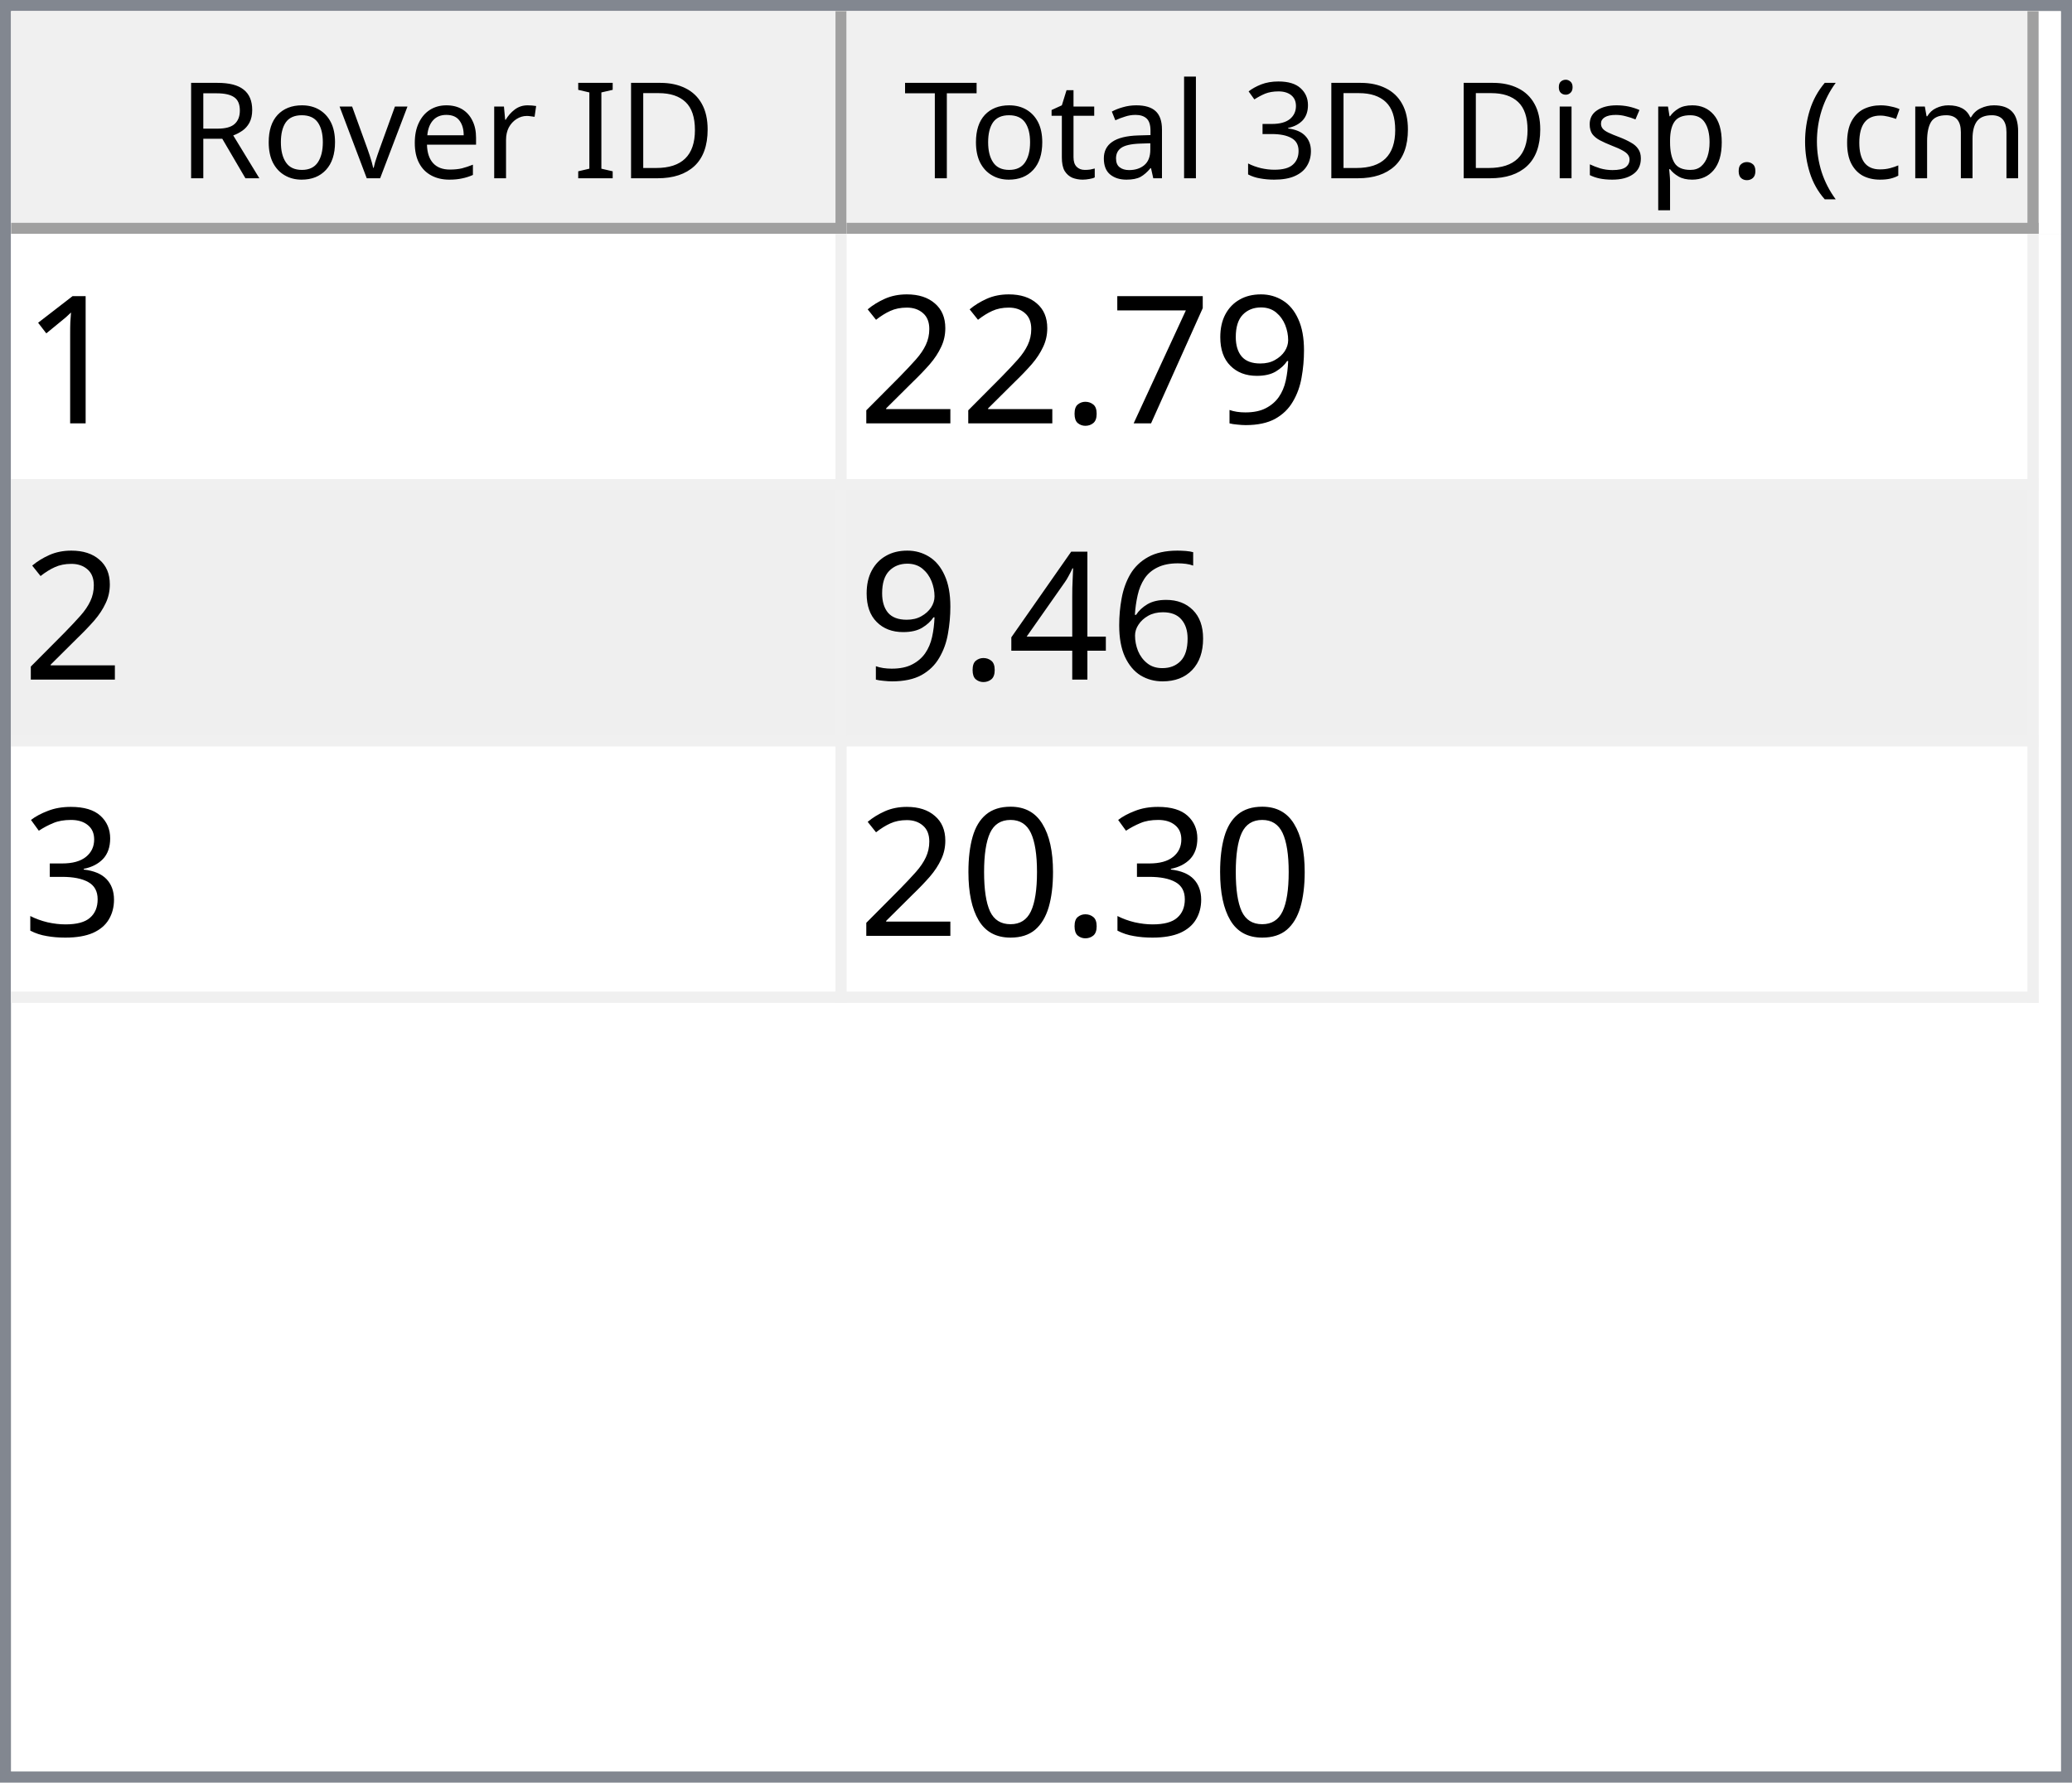
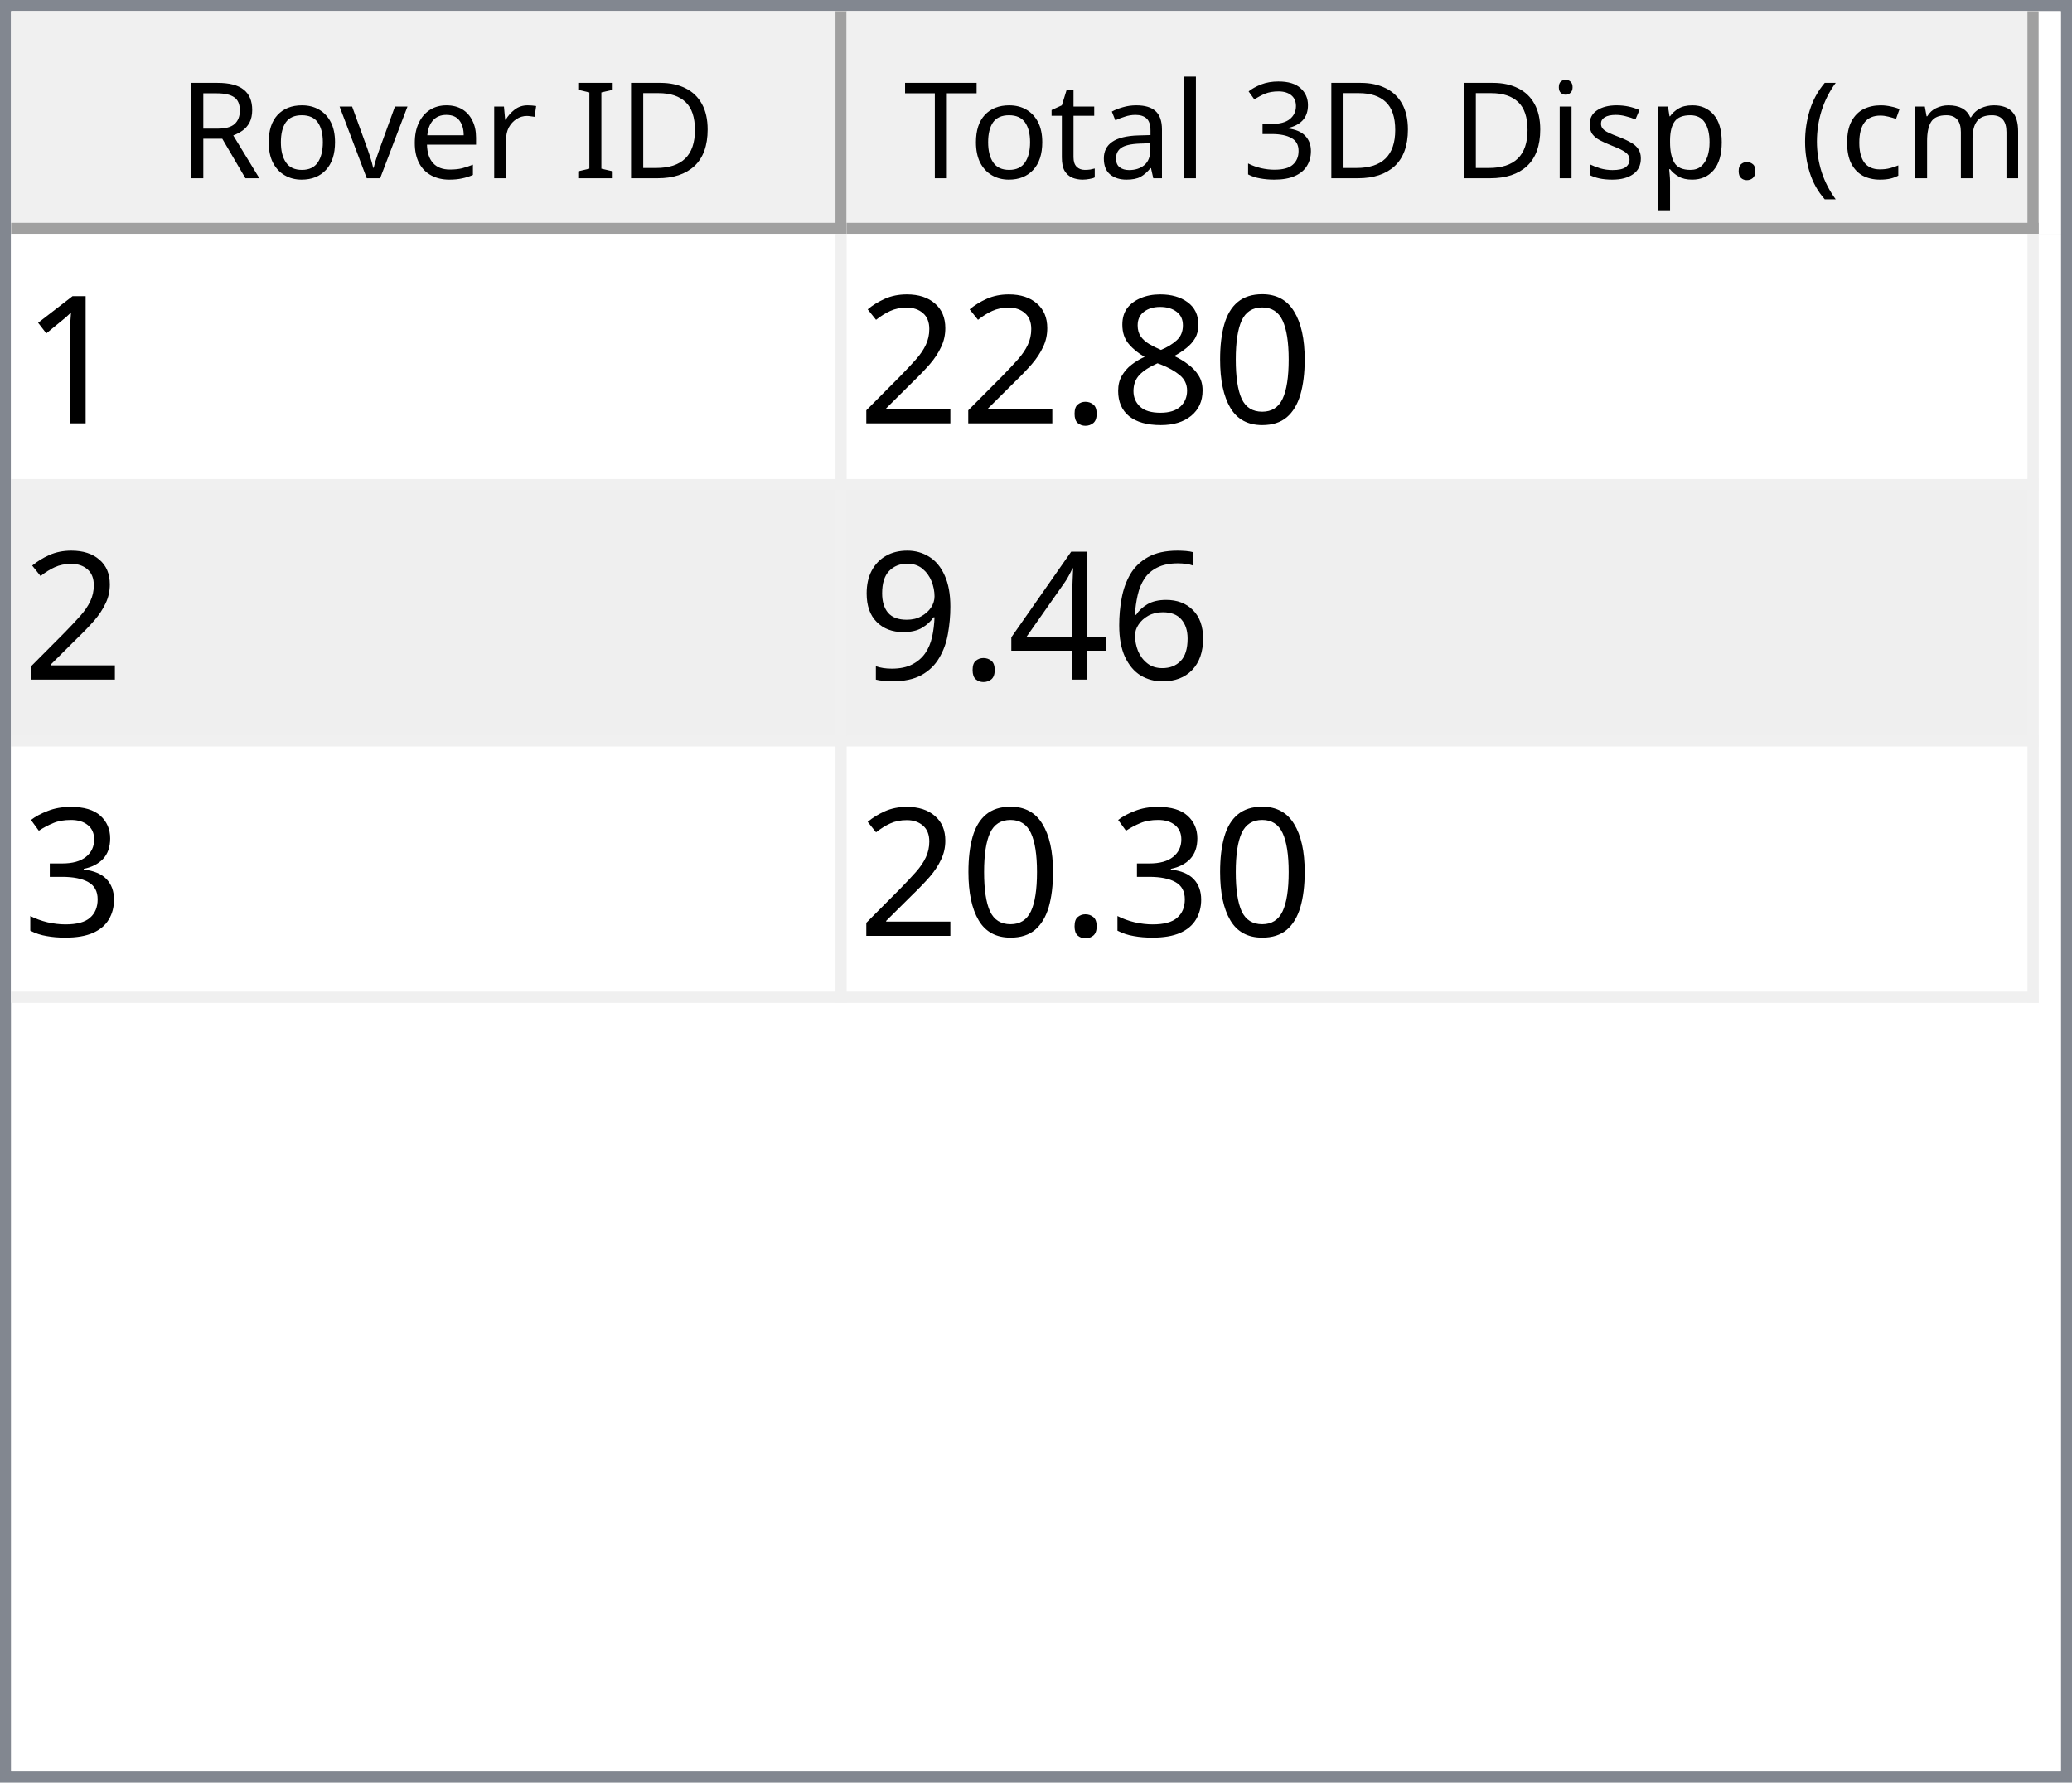
<svg xmlns="http://www.w3.org/2000/svg" style="fill-opacity:1; color-rendering:auto; color-interpolation:auto; text-rendering:auto; stroke:black; stroke-linecap:square; stroke-miterlimit:10; shape-rendering:auto; stroke-opacity:1; fill:black; stroke-dasharray:none; font-weight:normal; stroke-width:1; font-family:'Dialog'; font-style:normal; stroke-linejoin:miter; font-size:12px; stroke-dashoffset:0; image-rendering:auto;" width="186" height="160">
  <defs id="genericDefs" />
  <g>
    <defs id="defs1">
      <clipPath clipPathUnits="userSpaceOnUse" id="clipPath1">
        <path d="M0 0 L186 0 L186 160 L0 160 L0 0 Z" />
      </clipPath>
      <clipPath clipPathUnits="userSpaceOnUse" id="clipPath2">
        <path d="M0 0 L0 160 L186 160 L186 0 Z" />
      </clipPath>
      <clipPath clipPathUnits="userSpaceOnUse" id="clipPath3">
        <path d="M0 0 L0 20 L184 20 L184 0 Z" />
      </clipPath>
      <clipPath clipPathUnits="userSpaceOnUse" id="clipPath4">
        <path d="M0 0 L0 20 L75 20 L75 0 Z" />
      </clipPath>
      <clipPath clipPathUnits="userSpaceOnUse" id="clipPath5">
        <path d="M1 1 L1 19 L74 19 L74 1 Z" />
      </clipPath>
      <clipPath clipPathUnits="userSpaceOnUse" id="clipPath6">
        <path d="M0 0 L0 18 L73 18 L73 0 Z" />
      </clipPath>
      <clipPath clipPathUnits="userSpaceOnUse" id="clipPath7">
        <path d="M-0.5 -0.5 L-0.5 19.5 L74.5 19.5 L74.5 -0.5 Z" />
      </clipPath>
      <clipPath clipPathUnits="userSpaceOnUse" id="clipPath8">
        <path d="M0 0 L0 20 L107 20 L107 0 Z" />
      </clipPath>
      <clipPath clipPathUnits="userSpaceOnUse" id="clipPath9">
        <path d="M1 1 L1 19 L106 19 L106 1 Z" />
      </clipPath>
      <clipPath clipPathUnits="userSpaceOnUse" id="clipPath10">
        <path d="M0 0 L0 18 L105 18 L105 0 Z" />
      </clipPath>
      <clipPath clipPathUnits="userSpaceOnUse" id="clipPath11">
        <path d="M-0.5 -0.5 L-0.5 19.5 L106.5 19.5 L106.5 -0.5 Z" />
      </clipPath>
      <clipPath clipPathUnits="userSpaceOnUse" id="clipPath12">
        <path d="M0 0 L0 138 L184 138 L184 0 Z" />
      </clipPath>
      <clipPath clipPathUnits="userSpaceOnUse" id="clipPath13">
        <path d="M0 0 L0 69 L182 69 L182 0 Z" />
      </clipPath>
      <clipPath clipPathUnits="userSpaceOnUse" id="clipPath14">
        <path d="M-0.5 -0.5 L-0.5 68.5 L181.5 68.5 L181.5 -0.5 Z" />
      </clipPath>
      <clipPath clipPathUnits="userSpaceOnUse" id="clipPath15">
        <path d="M0 0 L0 22 L74 22 L74 0 Z" />
      </clipPath>
      <clipPath clipPathUnits="userSpaceOnUse" id="clipPath16">
        <path d="M0 0 L0 22 L106 22 L106 0 Z" />
      </clipPath>
      <font horiz-adv-x="64.551" id="font1">
        <font-face ascent="107.91" descent="25.098" units-per-em="100" style="font-style:normal; font-family:Segoe UI; font-weight:normal;" />
        <missing-glyph horiz-adv-x="64.551" d="M8.109 0 L8.109 68.266 L56.453 68.266 L56.453 0 L8.109 0 ZM15.328 7.234 L49.219 7.234 L49.219 61.031 L15.328 61.031 L15.328 7.234 Z" />
        <glyph unicode="D" horiz-adv-x="70.117" d="M9.188 0 L9.188 70.016 L28.516 70.016 Q65.531 70.016 65.531 35.891 Q65.531 19.672 55.25 9.836 Q44.969 0 27.734 0 L9.188 0 ZM17.391 62.594 L17.391 7.422 L27.828 7.422 Q41.609 7.422 49.273 14.797 Q56.938 22.172 56.938 35.688 Q56.938 62.594 28.328 62.594 L17.391 62.594 Z" />
        <glyph unicode="I" horiz-adv-x="26.611" d="M17.391 0 L9.188 0 L9.188 70.016 L17.391 70.016 L17.391 0 Z" />
        <glyph unicode=" " horiz-adv-x="27.393" d="" />
        <glyph unicode="r" horiz-adv-x="34.766" d="M34.188 41.891 Q32.078 43.5 28.125 43.5 Q23 43.5 19.555 38.672 Q16.109 33.844 16.109 25.484 L16.109 0 L8.109 0 L8.109 50 L16.109 50 L16.109 39.703 L16.312 39.703 Q18.016 44.969 21.531 47.922 Q25.047 50.875 29.391 50.875 Q32.516 50.875 34.188 50.203 L34.188 41.891 Z" />
        <glyph unicode="e" horiz-adv-x="52.295" d="M48.297 23 L12.984 23 Q13.188 14.656 17.484 10.109 Q21.781 5.562 29.297 5.562 Q37.75 5.562 44.828 11.141 L44.828 3.609 Q38.234 -1.172 27.391 -1.172 Q16.797 -1.172 10.742 5.641 Q4.688 12.453 4.688 24.812 Q4.688 36.469 11.305 43.82 Q17.922 51.172 27.734 51.172 Q37.547 51.172 42.922 44.828 Q48.297 38.484 48.297 27.203 L48.297 23 ZM40.094 29.781 Q40.047 36.719 36.75 40.578 Q33.453 44.438 27.594 44.438 Q21.922 44.438 17.969 40.383 Q14.016 36.328 13.094 29.781 L40.094 29.781 Z" />
        <glyph unicode="v" horiz-adv-x="47.9" d="M47.406 50 L27.484 0 L19.625 0 L0.688 50 L9.469 50 L22.172 13.672 Q23.578 9.672 23.922 6.688 L24.125 6.688 Q24.609 10.453 25.688 13.484 L38.969 50 L47.406 50 Z" />
        <glyph unicode="o" horiz-adv-x="58.594" d="M29 -1.172 Q17.922 -1.172 11.305 5.836 Q4.688 12.844 4.688 24.422 Q4.688 37.016 11.57 44.094 Q18.453 51.172 30.172 51.172 Q41.359 51.172 47.633 44.289 Q53.906 37.406 53.906 25.203 Q53.906 13.234 47.141 6.031 Q40.375 -1.172 29 -1.172 ZM29.594 44.438 Q21.875 44.438 17.383 39.188 Q12.891 33.938 12.891 24.703 Q12.891 15.828 17.43 10.695 Q21.969 5.562 29.594 5.562 Q37.359 5.562 41.531 10.594 Q45.703 15.625 45.703 24.906 Q45.703 34.281 41.531 39.359 Q37.359 44.438 29.594 44.438 Z" />
        <glyph unicode="R" horiz-adv-x="59.814" d="M59.375 0 L49.609 0 L37.891 19.625 Q36.281 22.359 34.766 24.289 Q33.25 26.219 31.664 27.438 Q30.078 28.656 28.25 29.219 Q26.422 29.781 24.125 29.781 L17.391 29.781 L17.391 0 L9.188 0 L9.188 70.016 L30.078 70.016 Q34.672 70.016 38.555 68.867 Q42.438 67.719 45.289 65.375 Q48.141 63.031 49.758 59.547 Q51.375 56.062 51.375 51.375 Q51.375 47.703 50.273 44.656 Q49.172 41.609 47.148 39.211 Q45.125 36.812 42.266 35.133 Q39.406 33.453 35.844 32.516 L35.844 32.328 Q37.594 31.547 38.891 30.547 Q40.188 29.547 41.359 28.18 Q42.531 26.812 43.68 25.078 Q44.828 23.344 46.234 21.047 L59.375 0 ZM17.391 62.594 L17.391 37.203 L28.516 37.203 Q31.594 37.203 34.203 38.133 Q36.812 39.062 38.719 40.797 Q40.625 42.531 41.703 45.047 Q42.781 47.562 42.781 50.688 Q42.781 56.297 39.141 59.445 Q35.5 62.594 28.609 62.594 L17.391 62.594 Z" />
        <glyph unicode=")" horiz-adv-x="30.176" d="M8.297 -15.922 L1.172 -15.922 Q16.406 2.344 16.406 26.812 Q16.406 51.469 1.078 70.016 L8.297 70.016 Q23.531 52.156 23.531 26.703 Q23.531 1.375 8.297 -15.922 Z" />
        <glyph unicode="m" horiz-adv-x="86.133" d="M79.109 0 L71.094 0 L71.094 28.719 Q71.094 37.016 68.531 40.727 Q65.969 44.438 59.906 44.438 Q54.781 44.438 51.195 39.75 Q47.609 35.062 47.609 28.516 L47.609 0 L39.594 0 L39.594 29.688 Q39.594 44.438 28.219 44.438 Q22.953 44.438 19.531 40.016 Q16.109 35.594 16.109 28.516 L16.109 0 L8.109 0 L8.109 50 L16.109 50 L16.109 42.094 L16.312 42.094 Q21.625 51.172 31.844 51.172 Q36.969 51.172 40.773 48.312 Q44.578 45.453 46 40.828 Q51.562 51.172 62.594 51.172 Q79.109 51.172 79.109 30.812 L79.109 0 Z" />
        <glyph unicode="c" horiz-adv-x="46.191" d="M42.188 2.297 Q36.422 -1.172 28.516 -1.172 Q17.828 -1.172 11.258 5.789 Q4.688 12.75 4.688 23.828 Q4.688 36.188 11.766 43.68 Q18.844 51.172 30.672 51.172 Q37.25 51.172 42.281 48.734 L42.281 40.531 Q36.719 44.438 30.375 44.438 Q22.703 44.438 17.797 38.945 Q12.891 33.453 12.891 24.516 Q12.891 15.719 17.508 10.641 Q22.125 5.562 29.891 5.562 Q36.422 5.562 42.188 9.906 L42.188 2.297 Z" />
        <glyph unicode="(" horiz-adv-x="30.176" d="M29.109 -15.922 L21.969 -15.922 Q6.844 1.375 6.844 26.703 Q6.844 52.156 21.969 70.016 L29.203 70.016 Q13.875 51.469 13.875 26.812 Q13.875 2.344 29.109 -15.922 Z" />
        <glyph unicode="." horiz-adv-x="21.68" d="M10.891 -1.078 Q8.641 -1.078 7.055 0.539 Q5.469 2.156 5.469 4.391 Q5.469 6.641 7.055 8.273 Q8.641 9.906 10.891 9.906 Q13.188 9.906 14.797 8.273 Q16.406 6.641 16.406 4.391 Q16.406 2.156 14.797 0.539 Q13.188 -1.078 10.891 -1.078 Z" />
        <glyph unicode="p" horiz-adv-x="58.789" d="M16.312 7.234 L16.109 7.234 L16.109 -23 L8.109 -23 L8.109 50 L16.109 50 L16.109 41.219 L16.312 41.219 Q22.219 51.172 33.594 51.172 Q43.266 51.172 48.688 44.461 Q54.109 37.75 54.109 26.469 Q54.109 13.922 48 6.375 Q41.891 -1.172 31.297 -1.172 Q21.578 -1.172 16.312 7.234 ZM16.109 27.391 L16.109 20.406 Q16.109 14.203 20.141 9.883 Q24.172 5.562 30.375 5.562 Q37.641 5.562 41.773 11.133 Q45.906 16.703 45.906 26.609 Q45.906 34.969 42.047 39.703 Q38.188 44.438 31.594 44.438 Q24.609 44.438 20.359 39.578 Q16.109 34.719 16.109 27.391 Z" />
        <glyph unicode="s" horiz-adv-x="42.432" d="M5.078 1.812 L5.078 10.406 Q11.625 5.562 19.484 5.562 Q30.031 5.562 30.031 12.594 Q30.031 14.594 29.125 15.992 Q28.219 17.391 26.68 18.461 Q25.141 19.531 23.07 20.383 Q21 21.234 18.609 22.172 Q15.281 23.484 12.766 24.828 Q10.25 26.172 8.57 27.859 Q6.891 29.547 6.031 31.695 Q5.172 33.844 5.172 36.719 Q5.172 40.234 6.789 42.945 Q8.406 45.656 11.086 47.484 Q13.766 49.312 17.211 50.242 Q20.656 51.172 24.312 51.172 Q30.812 51.172 35.938 48.922 L35.938 40.828 Q30.422 44.438 23.25 44.438 Q21 44.438 19.195 43.922 Q17.391 43.406 16.094 42.477 Q14.797 41.547 14.086 40.258 Q13.375 38.969 13.375 37.406 Q13.375 35.453 14.086 34.133 Q14.797 32.812 16.164 31.789 Q17.531 30.766 19.484 29.938 Q21.438 29.109 23.922 28.125 Q27.25 26.859 29.883 25.516 Q32.516 24.172 34.375 22.484 Q36.234 20.797 37.234 18.602 Q38.234 16.406 38.234 13.375 Q38.234 9.672 36.602 6.938 Q34.969 4.203 32.234 2.398 Q29.5 0.594 25.93 -0.289 Q22.359 -1.172 18.453 -1.172 Q10.75 -1.172 5.078 1.812 Z" />
        <glyph unicode="i" horiz-adv-x="24.219" d="M12.203 62.703 Q10.062 62.703 8.547 64.164 Q7.031 65.625 7.031 67.875 Q7.031 70.125 8.547 71.609 Q10.062 73.094 12.203 73.094 Q14.406 73.094 15.945 71.609 Q17.484 70.125 17.484 67.875 Q17.484 65.719 15.945 64.211 Q14.406 62.703 12.203 62.703 ZM16.109 0 L8.109 0 L8.109 50 L16.109 50 L16.109 0 Z" />
        <glyph unicode="3" horiz-adv-x="53.906" d="M46.531 19.828 Q46.531 15.094 44.75 11.211 Q42.969 7.328 39.719 4.57 Q36.469 1.812 31.93 0.297 Q27.391 -1.219 21.922 -1.219 Q11.922 -1.219 6 2.594 L6 11.188 Q13.094 5.609 22.219 5.609 Q25.875 5.609 28.828 6.539 Q31.781 7.469 33.906 9.227 Q36.031 10.984 37.18 13.477 Q38.328 15.969 38.328 19.094 Q38.328 32.812 18.797 32.812 L12.984 32.812 L12.984 39.594 L18.5 39.594 Q35.797 39.594 35.797 52.484 Q35.797 64.406 22.609 64.406 Q15.188 64.406 8.688 59.422 L8.688 67.188 Q15.375 71.188 24.609 71.188 Q29 71.188 32.57 69.969 Q36.141 68.75 38.68 66.555 Q41.219 64.359 42.609 61.281 Q44 58.203 44 54.5 Q44 40.672 30.031 36.719 L30.031 36.531 Q33.594 36.141 36.625 34.797 Q39.656 33.453 41.852 31.305 Q44.047 29.156 45.289 26.25 Q46.531 23.344 46.531 19.828 Z" />
        <glyph unicode="l" horiz-adv-x="24.219" d="M16.109 0 L8.109 0 L8.109 74.031 L16.109 74.031 L16.109 0 Z" />
        <glyph unicode="a" horiz-adv-x="50.879" d="M43.891 0 L35.891 0 L35.891 7.812 L35.688 7.812 Q30.469 -1.172 20.312 -1.172 Q12.844 -1.172 8.617 2.781 Q4.391 6.734 4.391 13.281 Q4.391 27.297 20.906 29.594 L35.891 31.688 Q35.891 44.438 25.594 44.438 Q16.547 44.438 9.281 38.281 L9.281 46.484 Q16.656 51.172 26.266 51.172 Q43.891 51.172 43.891 32.516 L43.891 0 ZM35.891 25.297 L23.828 23.641 Q18.266 22.859 15.43 20.875 Q12.594 18.891 12.594 13.875 Q12.594 10.203 15.211 7.883 Q17.828 5.562 22.172 5.562 Q28.125 5.562 32.008 9.742 Q35.891 13.922 35.891 20.312 L35.891 25.297 Z" />
        <glyph unicode="t" horiz-adv-x="33.887" d="M31.297 0.484 Q28.469 -1.078 23.828 -1.078 Q10.688 -1.078 10.688 13.578 L10.688 43.172 L2.094 43.172 L2.094 50 L10.688 50 L10.688 62.203 L18.703 64.797 L18.703 50 L31.297 50 L31.297 43.172 L18.703 43.172 L18.703 14.984 Q18.703 9.969 20.414 7.82 Q22.125 5.672 26.078 5.672 Q29.109 5.672 31.297 7.328 L31.297 0.484 Z" />
        <glyph unicode="T" horiz-adv-x="52.393" d="M50.594 62.594 L30.375 62.594 L30.375 0 L22.172 0 L22.172 62.594 L2 62.594 L2 70.016 L50.594 70.016 L50.594 62.594 Z" />
      </font>
      <font horiz-adv-x="75.0" id="font2">
        <font-face ascent="100.537" descent="21.973" units-per-em="100" style="font-style:normal; font-family:sans-serif; font-weight:normal;" />
        <missing-glyph horiz-adv-x="75.0" d="M12.5 0 L12.5 62.5 L62.5 62.5 L62.5 0 L12.5 0 ZM14.062 1.562 L60.938 1.562 L60.938 60.938 L14.062 60.938 L14.062 1.562 Z" />
        <glyph unicode="1" horiz-adv-x="55.615" d="M37.25 0 L28.469 0 L28.469 56 Q25.297 52.984 20.141 49.953 Q14.984 46.922 10.891 45.406 L10.891 53.906 Q18.266 57.375 23.781 62.305 Q29.297 67.234 31.594 71.875 L37.25 71.875 L37.25 0 Z" />
-         <glyph unicode="9" horiz-adv-x="55.615" d="M5.469 16.547 L13.922 17.328 Q14.984 11.375 18.016 8.688 Q21.047 6 25.781 6 Q29.828 6 32.883 7.859 Q35.938 9.719 37.891 12.82 Q39.844 15.922 41.164 21.195 Q42.484 26.469 42.484 31.938 Q42.484 32.516 42.438 33.688 Q39.797 29.5 35.234 26.883 Q30.672 24.266 25.344 24.266 Q16.453 24.266 10.305 30.711 Q4.156 37.156 4.156 47.703 Q4.156 58.594 10.578 65.234 Q17 71.875 26.656 71.875 Q33.641 71.875 39.43 68.117 Q45.219 64.359 48.219 57.398 Q51.219 50.438 51.219 37.25 Q51.219 23.531 48.242 15.406 Q45.266 7.281 39.383 3.031 Q33.5 -1.219 25.594 -1.219 Q17.188 -1.219 11.867 3.445 Q6.547 8.109 5.469 16.547 ZM41.453 48.141 Q41.453 55.719 37.43 60.156 Q33.406 64.594 27.734 64.594 Q21.875 64.594 17.531 59.812 Q13.188 55.031 13.188 47.406 Q13.188 40.578 17.312 36.305 Q21.438 32.031 27.484 32.031 Q33.594 32.031 37.523 36.305 Q41.453 40.578 41.453 48.141 Z" />
-         <glyph unicode="7" horiz-adv-x="55.615" d="M4.734 62.203 L4.734 70.656 L51.078 70.656 L51.078 63.812 Q44.234 56.547 37.523 44.484 Q30.812 32.422 27.156 19.672 Q24.516 10.688 23.781 0 L14.75 0 Q14.891 8.453 18.062 20.414 Q21.234 32.375 27.172 43.484 Q33.109 54.594 39.797 62.203 L4.734 62.203 Z" />
+         <glyph unicode="0" horiz-adv-x="55.615" d="M4.156 35.297 Q4.156 48 6.766 55.742 Q9.375 63.484 14.523 67.68 Q19.672 71.875 27.484 71.875 Q33.25 71.875 37.594 69.555 Q41.938 67.234 44.773 62.867 Q47.609 58.5 49.219 52.227 Q50.828 45.953 50.828 35.297 Q50.828 22.703 48.242 14.969 Q45.656 7.234 40.508 3.008 Q35.359 -1.219 27.484 -1.219 Q17.141 -1.219 11.234 6.203 Q4.156 15.141 4.156 35.297 ZM13.188 35.297 Q13.188 17.672 17.312 11.836 Q21.438 6 27.484 6 Q33.547 6 37.672 11.859 Q41.797 17.719 41.797 35.297 Q41.797 52.984 37.672 58.789 Q33.547 64.594 27.391 64.594 Q21.344 64.594 17.719 59.469 Q13.188 52.938 13.188 35.297 Z" />
+         <glyph unicode="8" horiz-adv-x="55.615" d="M17.672 38.812 Q12.203 40.828 9.57 44.539 Q6.938 48.25 6.938 53.422 Q6.938 61.234 12.555 66.555 Q18.172 71.875 27.484 71.875 Q36.859 71.875 42.578 66.43 Q48.297 60.984 48.297 53.172 Q48.297 48.188 45.68 44.508 Q43.062 40.828 37.75 38.812 Q44.344 36.672 47.781 31.883 Q51.219 27.094 51.219 20.453 Q51.219 11.281 44.727 5.031 Q38.234 -1.219 27.641 -1.219 Q17.047 -1.219 10.547 5.055 Q4.047 11.328 4.047 20.703 Q4.047 27.688 7.594 32.398 Q11.141 37.109 17.672 38.812 ZM15.922 53.719 Q15.922 48.641 19.195 45.414 Q22.469 42.188 27.688 42.188 Q32.766 42.188 36.016 45.383 Q39.266 48.578 39.266 53.219 Q39.266 58.062 35.914 61.359 Q32.562 64.656 27.594 64.656 Q22.562 64.656 19.242 61.43 Q15.922 58.203 15.922 53.719 ZM13.094 20.656 Q13.094 16.891 14.875 13.375 Q16.656 9.859 20.172 7.93 Q23.688 6 27.734 6 Q34.031 6 38.133 10.055 Q42.234 14.109 42.234 20.359 Q42.234 26.703 38.016 30.859 Q33.797 35.016 27.438 35.016 Q21.234 35.016 17.164 30.914 Q13.094 26.812 13.094 20.656 Z" />
        <glyph unicode="." horiz-adv-x="27.783" d="M9.078 0 L9.078 10.016 L19.094 10.016 L19.094 0 L9.078 0 Z" />
        <glyph unicode="2" horiz-adv-x="55.615" d="M50.344 8.453 L50.344 0 L3.031 0 Q2.938 3.172 4.047 6.109 Q5.859 10.938 9.836 15.625 Q13.812 20.312 21.344 26.469 Q33.016 36.031 37.117 41.625 Q41.219 47.219 41.219 52.203 Q41.219 57.422 37.477 61.008 Q33.734 64.594 27.734 64.594 Q21.391 64.594 17.578 60.789 Q13.766 56.984 13.719 50.25 L4.688 51.172 Q5.609 61.281 11.664 66.578 Q17.719 71.875 27.938 71.875 Q38.234 71.875 44.242 66.164 Q50.25 60.453 50.25 52 Q50.25 47.703 48.492 43.555 Q46.734 39.406 42.656 34.812 Q38.578 30.219 29.109 22.219 Q21.188 15.578 18.945 13.211 Q16.703 10.844 15.234 8.453 L50.344 8.453 Z" />
        <glyph unicode="6" horiz-adv-x="55.615" d="M49.75 54.047 L41.016 53.375 Q39.844 58.547 37.703 60.891 Q34.125 64.656 28.906 64.656 Q24.703 64.656 21.531 62.312 Q17.391 59.281 14.992 53.469 Q12.594 47.656 12.5 36.922 Q15.672 41.75 20.266 44.094 Q24.859 46.438 29.891 46.438 Q38.672 46.438 44.852 39.969 Q51.031 33.5 51.031 23.25 Q51.031 16.5 48.125 10.719 Q45.219 4.938 40.141 1.859 Q35.062 -1.219 28.609 -1.219 Q17.625 -1.219 10.695 6.859 Q3.766 14.938 3.766 33.5 Q3.766 54.25 11.422 63.672 Q18.109 71.875 29.438 71.875 Q37.891 71.875 43.289 67.141 Q48.688 62.406 49.75 54.047 ZM13.875 23.188 Q13.875 18.656 15.797 14.508 Q17.719 10.359 21.188 8.18 Q24.656 6 28.469 6 Q34.031 6 38.039 10.492 Q42.047 14.984 42.047 22.703 Q42.047 30.125 38.086 34.398 Q34.125 38.672 28.125 38.672 Q22.172 38.672 18.023 34.398 Q13.875 30.125 13.875 23.188 Z" />
        <glyph unicode="4" horiz-adv-x="55.615" d="M32.328 0 L32.328 17.141 L1.266 17.141 L1.266 25.203 L33.938 71.578 L41.109 71.578 L41.109 25.203 L50.781 25.203 L50.781 17.141 L41.109 17.141 L41.109 0 L32.328 0 ZM32.328 25.203 L32.328 57.469 L9.906 25.203 L32.328 25.203 Z" />
+         <glyph unicode="9" horiz-adv-x="55.615" d="M5.469 16.547 L13.922 17.328 Q14.984 11.375 18.016 8.688 Q21.047 6 25.781 6 Q29.828 6 32.883 7.859 Q35.938 9.719 37.891 12.82 Q39.844 15.922 41.164 21.195 Q42.484 26.469 42.484 31.938 Q42.484 32.516 42.438 33.688 Q39.797 29.5 35.234 26.883 Q30.672 24.266 25.344 24.266 Q16.453 24.266 10.305 30.711 Q4.156 37.156 4.156 47.703 Q4.156 58.594 10.578 65.234 Q17 71.875 26.656 71.875 Q33.641 71.875 39.43 68.117 Q45.219 64.359 48.219 57.398 Q51.219 50.438 51.219 37.25 Q51.219 23.531 48.242 15.406 Q45.266 7.281 39.383 3.031 Q33.5 -1.219 25.594 -1.219 Q17.188 -1.219 11.867 3.445 Q6.547 8.109 5.469 16.547 ZM41.453 48.141 Q41.453 55.719 37.43 60.156 Q33.406 64.594 27.734 64.594 Q21.875 64.594 17.531 59.812 Q13.188 55.031 13.188 47.406 Q13.188 40.578 17.312 36.305 Q21.438 32.031 27.484 32.031 Q33.594 32.031 37.523 36.305 Q41.453 40.578 41.453 48.141 Z" />
        <glyph unicode="3" horiz-adv-x="55.615" d="M4.203 18.891 L12.984 20.062 Q14.5 12.594 18.141 9.297 Q21.781 6 27 6 Q33.203 6 37.477 10.297 Q41.75 14.594 41.75 20.953 Q41.75 27 37.797 30.93 Q33.844 34.859 27.734 34.859 Q25.25 34.859 21.531 33.891 L22.516 41.609 Q23.391 41.5 23.922 41.5 Q29.547 41.5 34.039 44.43 Q38.531 47.359 38.531 53.469 Q38.531 58.297 35.258 61.477 Q31.984 64.656 26.812 64.656 Q21.688 64.656 18.266 61.43 Q14.844 58.203 13.875 51.766 L5.078 53.328 Q6.688 62.156 12.398 67.016 Q18.109 71.875 26.609 71.875 Q32.469 71.875 37.398 69.359 Q42.328 66.844 44.945 62.5 Q47.562 58.156 47.562 53.266 Q47.562 48.641 45.07 44.828 Q42.578 41.016 37.703 38.766 Q44.047 37.312 47.562 32.695 Q51.078 28.078 51.078 21.141 Q51.078 11.766 44.242 5.25 Q37.406 -1.266 26.953 -1.266 Q17.531 -1.266 11.305 4.352 Q5.078 9.969 4.203 18.891 Z" />
-         <glyph unicode="0" horiz-adv-x="55.615" d="M4.156 35.297 Q4.156 48 6.766 55.742 Q9.375 63.484 14.523 67.68 Q19.672 71.875 27.484 71.875 Q33.25 71.875 37.594 69.555 Q41.938 67.234 44.773 62.867 Q47.609 58.5 49.219 52.227 Q50.828 45.953 50.828 35.297 Q50.828 22.703 48.242 14.969 Q45.656 7.234 40.508 3.008 Q35.359 -1.219 27.484 -1.219 Q17.141 -1.219 11.234 6.203 Q4.156 15.141 4.156 35.297 ZM13.188 35.297 Q13.188 17.672 17.312 11.836 Q21.438 6 27.484 6 Q33.547 6 37.672 11.859 Q41.797 17.719 41.797 35.297 Q41.797 52.984 37.672 58.789 Q33.547 64.594 27.391 64.594 Q21.344 64.594 17.719 59.469 Q13.188 52.938 13.188 35.297 Z" />
      </font>
    </defs>
    <g style="fill:white; stroke:white;">
      <rect x="0" y="0" width="186" style="clip-path:url(#clipPath1); stroke:none;" height="160" />
    </g>
    <g style="fill:white; text-rendering:optimizeSpeed; color-rendering:optimizeSpeed; image-rendering:optimizeSpeed; shape-rendering:crispEdges; stroke:white; color-interpolation:sRGB;">
      <rect x="0" width="186" height="160" y="0" style="stroke:none;" />
      <path style="stroke:none;" d="M0 160 L186 160 L186 0 L0 0 Z" />
    </g>
    <g style="fill:rgb(240,240,240); font-family:'Segoe UI'; stroke:rgb(240,240,240);">
      <rect x="0" y="0" width="186" style="clip-path:url(#clipPath2); stroke:none;" height="160" />
    </g>
    <g style="fill:rgb(130,135,144); font-family:'Segoe UI'; stroke:rgb(130,135,144);">
      <path d="M0 0 L186 0 L186 160 L0 160 L0 0 ZM1 1 L185 1 L185 159 L1 159 L1 1 Z" style="fill-rule:evenodd; clip-path:url(#clipPath2); stroke:none;" />
    </g>
    <g style="fill:white; font-family:'Segoe UI'; stroke:white;" transform="translate(1,1)">
      <rect x="0" y="0" width="184" style="clip-path:url(#clipPath3); stroke:none;" height="20" />
    </g>
    <g style="fill:rgb(240,240,240); font-family:'Segoe UI'; stroke:rgb(240,240,240);" transform="translate(1,1)">
      <rect x="0" y="0" width="75" style="clip-path:url(#clipPath4); stroke:none;" height="20" />
    </g>
    <g style="font-family:'Segoe UI';" transform="translate(2,2)">
      <text x="14" xml:space="preserve" y="14" style="clip-path:url(#clipPath6); stroke:none;">Rover ID</text>
    </g>
    <g style="fill:rgb(160,160,160); font-family:'Segoe UI'; stroke:rgb(160,160,160); stroke-linejoin:bevel;" transform="translate(1.5,1.5)">
      <line x1="74" x2="74" y1="0" style="fill:none; clip-path:url(#clipPath7);" y2="19" />
    </g>
    <g style="fill:rgb(160,160,160); font-family:'Segoe UI'; stroke:rgb(160,160,160); stroke-linejoin:bevel;" transform="matrix(1,0,0,1,1,1) translate(0.5,0.5)">
      <line x1="0" x2="74" y1="19" style="fill:none; clip-path:url(#clipPath7);" y2="19" />
    </g>
    <g style="fill:rgb(240,240,240); font-family:'Segoe UI'; stroke:rgb(240,240,240);" transform="translate(76,1)">
      <rect x="0" y="0" width="107" style="clip-path:url(#clipPath8); stroke:none;" height="20" />
    </g>
    <g style="font-family:'Segoe UI';" transform="translate(77,2)">
      <text x="1" xml:space="preserve" y="14" style="clip-path:url(#clipPath10); stroke:none;"> Total 3D Disp. (cm)</text>
    </g>
    <g style="fill:rgb(160,160,160); font-family:'Segoe UI'; stroke:rgb(160,160,160); stroke-linejoin:bevel;" transform="translate(76.5,1.5)">
      <line x1="106" x2="106" y1="0" style="fill:none; clip-path:url(#clipPath11);" y2="19" />
    </g>
    <g style="fill:rgb(160,160,160); font-family:'Segoe UI'; stroke:rgb(160,160,160); stroke-linejoin:bevel;" transform="matrix(1,0,0,1,76,1) translate(0.5,0.5)">
      <line x1="0" x2="106" y1="19" style="fill:none; clip-path:url(#clipPath11);" y2="19" />
    </g>
    <g style="fill:white; font-family:'Segoe UI'; stroke:white;" transform="translate(1,21)">
      <rect x="0" y="0" width="184" style="clip-path:url(#clipPath12); stroke:none;" height="138" />
    </g>
    <g style="fill:rgb(240,240,240); font-size:16px; font-family:sans-serif; stroke:rgb(240,240,240);" transform="translate(1,21)">
      <rect x="0" y="0" width="182" style="clip-path:url(#clipPath13); stroke:none;" height="69" />
      <line transform="translate(0.5,0.5)" x1="0" x2="181" y1="22" style="clip-path:url(#clipPath14); fill:none; stroke-linejoin:bevel;" y2="22" />
    </g>
    <g transform="matrix(1,0,0,1,1,21) translate(0.5,0.5)" style="fill:rgb(240,240,240); font-size:16px; font-family:sans-serif; stroke:rgb(240,240,240); stroke-linejoin:bevel;">
      <line x1="0" x2="181" y1="45" style="fill:none; clip-path:url(#clipPath14);" y2="45" />
    </g>
    <g transform="matrix(1,0,0,1,1,21) translate(0.5,0.5)" style="fill:rgb(240,240,240); font-size:16px; font-family:sans-serif; stroke:rgb(240,240,240); stroke-linejoin:bevel;">
      <line x1="0" x2="181" y1="68" style="fill:none; clip-path:url(#clipPath14);" y2="68" />
    </g>
    <g transform="matrix(1,0,0,1,1,21) translate(0.5,0.5)" style="fill:rgb(240,240,240); font-size:16px; font-family:sans-serif; stroke:rgb(240,240,240); stroke-linejoin:bevel;">
      <line x1="74" x2="74" y1="0" style="fill:none; clip-path:url(#clipPath14);" y2="68" />
    </g>
    <g transform="matrix(1,0,0,1,1,21) translate(0.5,0.5)" style="fill:rgb(240,240,240); font-size:16px; font-family:sans-serif; stroke:rgb(240,240,240); stroke-linejoin:bevel;">
      <line x1="181" x2="181" y1="0" style="fill:none; clip-path:url(#clipPath14);" y2="68" />
    </g>
    <g style="fill:white; font-size:16px; font-family:sans-serif; stroke:white;" transform="matrix(1,0,0,1,1,21)">
      <rect x="0" y="0" width="74" style="clip-path:url(#clipPath15); stroke:none;" height="22" />
      <text x="1" y="17" style="fill:black; clip-path:url(#clipPath15); stroke:none;" xml:space="preserve">1</text>
    </g>
    <g style="fill:white; font-size:16px; font-family:sans-serif; stroke:white;" transform="matrix(1,0,0,1,1,21) translate(75,0)">
      <rect x="0" y="0" width="106" style="clip-path:url(#clipPath16); stroke:none;" height="22" />
-       <text x="1" y="17" style="fill:black; clip-path:url(#clipPath16); stroke:none;" xml:space="preserve">22.79</text>
+       <text x="1" y="17" style="fill:black; clip-path:url(#clipPath16); stroke:none;" xml:space="preserve">22.80</text>
    </g>
    <g style="fill:rgb(239,239,239); font-size:16px; font-family:sans-serif; stroke:rgb(239,239,239);" transform="matrix(1,0,0,1,1,21) translate(0,23)">
      <rect x="0" y="0" width="74" style="clip-path:url(#clipPath15); stroke:none;" height="22" />
      <text x="1" y="17" style="fill:black; clip-path:url(#clipPath15); stroke:none;" xml:space="preserve">2</text>
    </g>
    <g style="fill:rgb(239,239,239); font-size:16px; font-family:sans-serif; stroke:rgb(239,239,239);" transform="matrix(1,0,0,1,1,21) translate(75,23)">
      <rect x="0" y="0" width="106" style="clip-path:url(#clipPath16); stroke:none;" height="22" />
      <text x="1" y="17" style="fill:black; clip-path:url(#clipPath16); stroke:none;" xml:space="preserve">9.46</text>
    </g>
    <g style="fill:white; font-size:16px; font-family:sans-serif; stroke:white;" transform="matrix(1,0,0,1,1,21) translate(0,46)">
      <rect x="0" y="0" width="74" style="clip-path:url(#clipPath15); stroke:none;" height="22" />
      <text x="1" y="17" style="fill:black; clip-path:url(#clipPath15); stroke:none;" xml:space="preserve">3</text>
    </g>
    <g style="fill:white; font-size:16px; font-family:sans-serif; stroke:white;" transform="matrix(1,0,0,1,1,21) translate(75,46)">
      <rect x="0" y="0" width="106" style="clip-path:url(#clipPath16); stroke:none;" height="22" />
      <text x="1" y="17" style="fill:black; clip-path:url(#clipPath16); stroke:none;" xml:space="preserve">20.30</text>
    </g>
  </g>
</svg>
